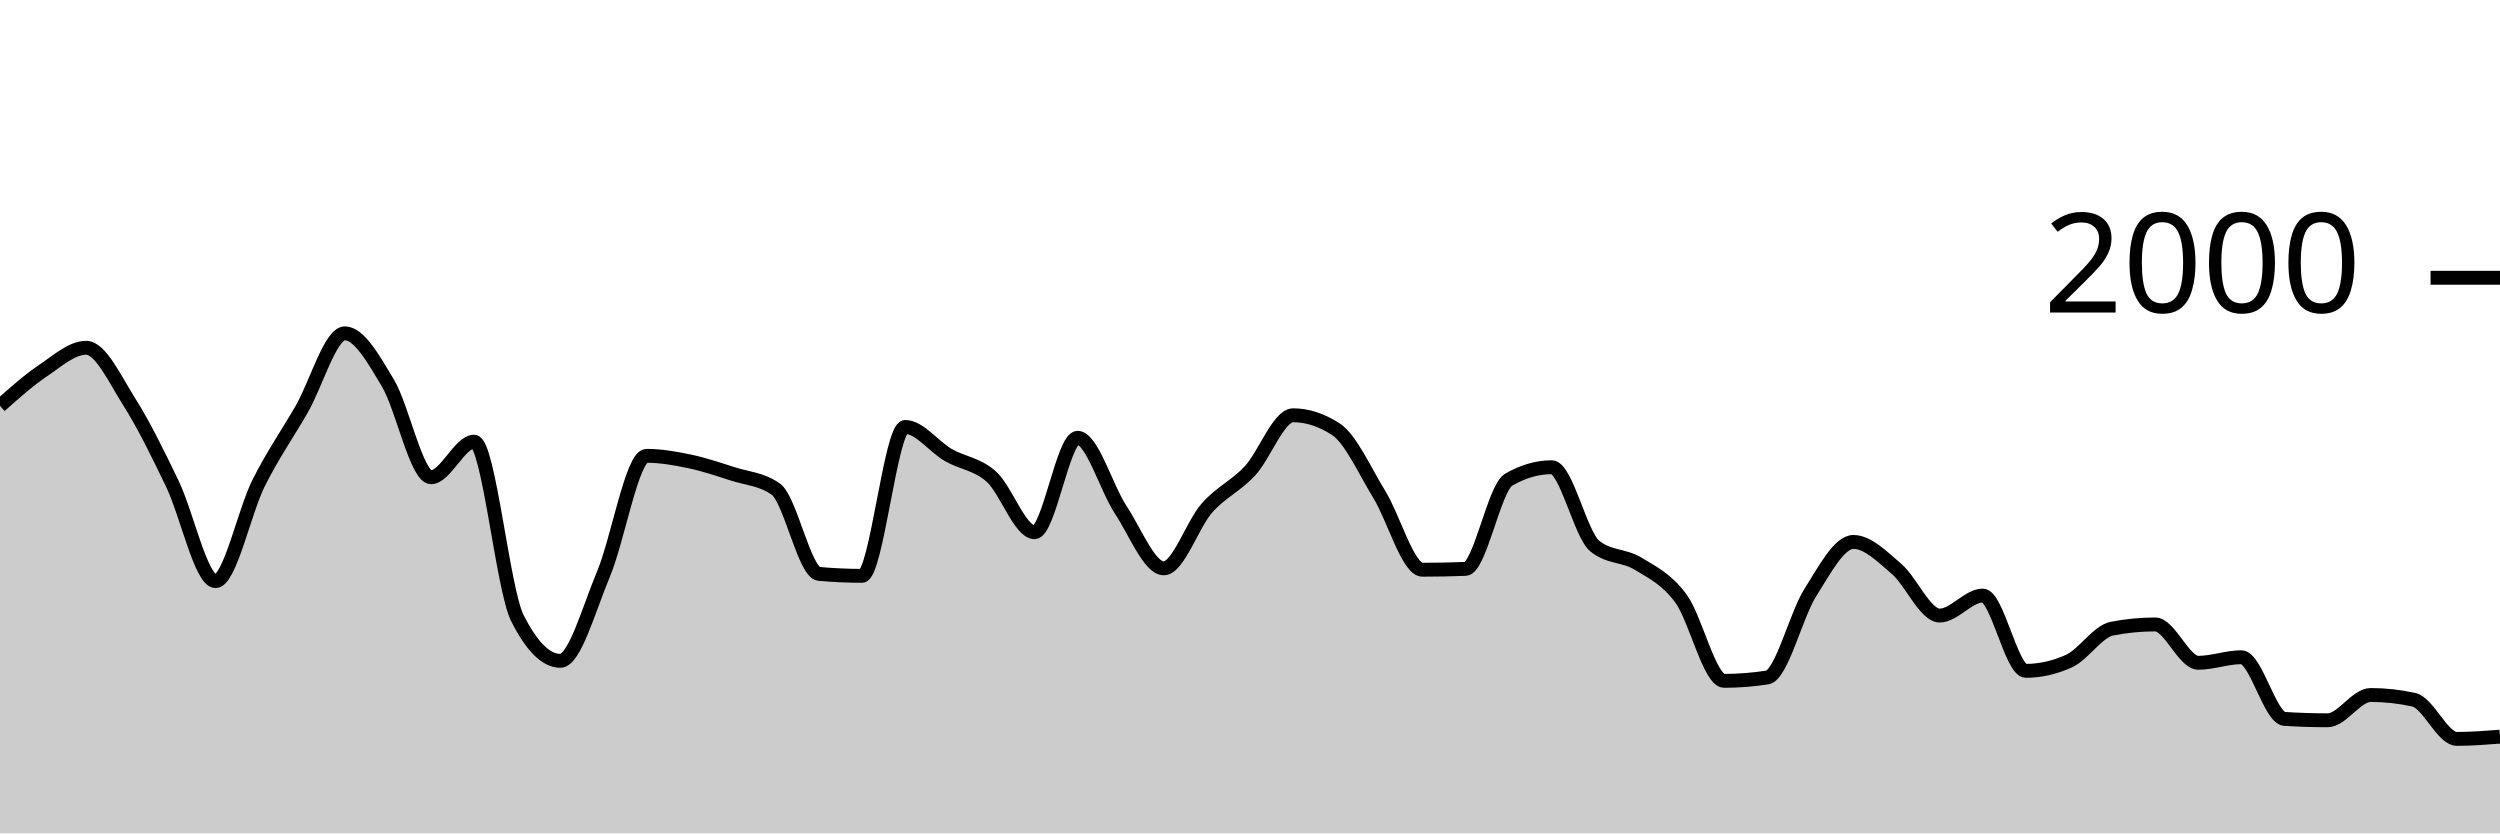
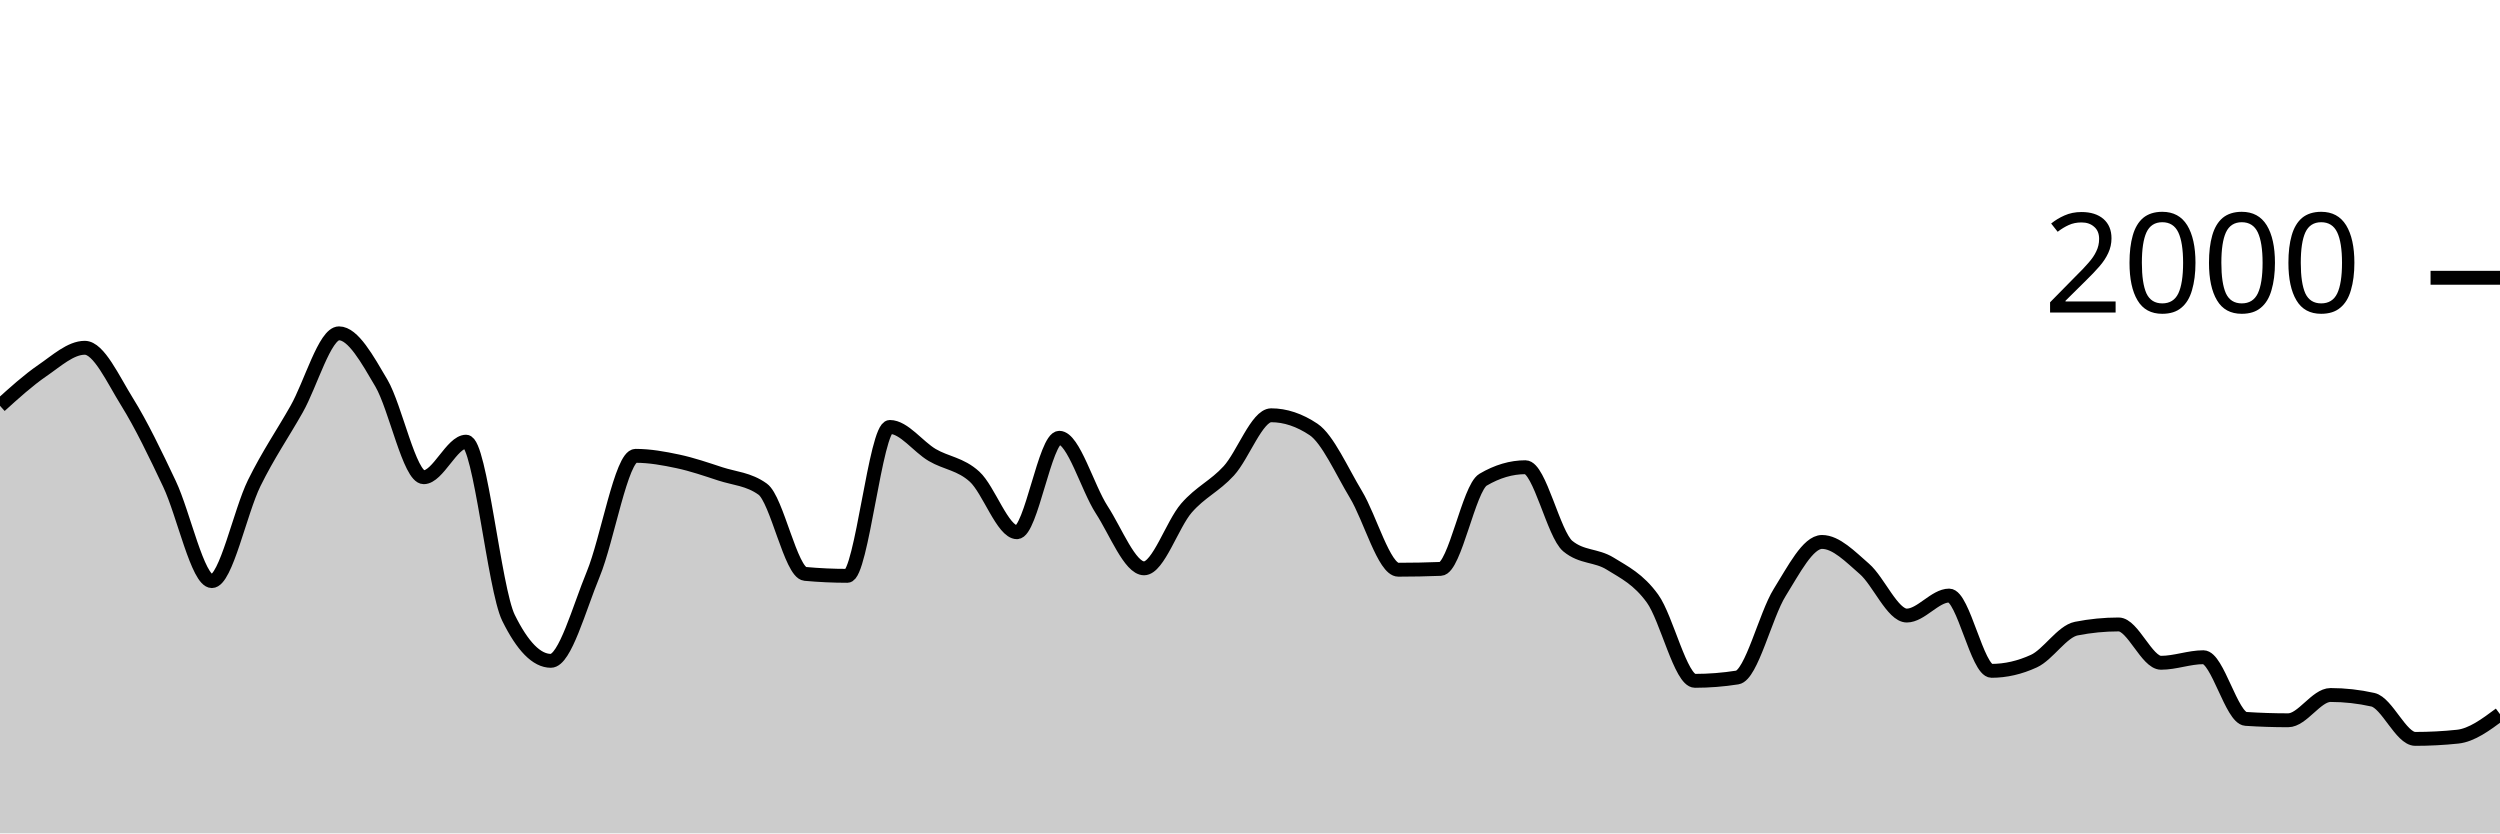
<svg xmlns="http://www.w3.org/2000/svg" viewBox="0 0 180 60">
  <g transform="translate(0,20)">
-     <path class="area" fill="rgba(0, 0, 0, 0.2)" d="M0,9.22C1.034,8.298,2.069,7.377,3.103,6.68C4.138,5.983,5.172,5.04,6.207,5.04C7.241,5.04,8.276,7.307,9.31,8.94C10.345,10.573,11.379,12.69,12.414,14.84C13.448,16.99,14.483,21.84,15.517,21.84C16.552,21.84,17.586,16.843,18.621,14.78C19.655,12.717,20.69,11.257,21.724,9.46C22.759,7.663,23.793,4,24.828,4C25.862,4,26.897,5.853,27.931,7.58C28.966,9.307,30,14.36,31.034,14.36C32.069,14.36,33.103,11.8,34.138,11.8C35.172,11.8,36.207,22.413,37.241,24.48C38.276,26.547,39.31,27.58,40.345,27.58C41.379,27.58,42.414,23.8,43.448,21.34C44.483,18.88,45.517,12.82,46.552,12.82C47.586,12.82,48.621,13.003,49.655,13.22C50.69,13.437,51.724,13.787,52.759,14.12C53.793,14.453,54.828,14.487,55.862,15.22C56.897,15.953,57.931,21.227,58.966,21.32C60,21.413,61.034,21.46,62.069,21.46C63.103,21.46,64.138,10.74,65.172,10.74C66.207,10.74,67.241,12.163,68.276,12.76C69.31,13.357,70.345,13.393,71.379,14.32C72.414,15.247,73.448,18.32,74.483,18.32C75.517,18.32,76.552,11.52,77.586,11.52C78.621,11.52,79.655,15.133,80.69,16.7C81.724,18.267,82.759,20.92,83.793,20.92C84.828,20.92,85.862,17.75,86.897,16.58C87.931,15.41,88.966,15.013,90,13.9C91.034,12.787,92.069,9.9,93.103,9.9C94.138,9.9,95.172,10.24,96.207,10.92C97.241,11.6,98.276,13.917,99.31,15.6C100.345,17.283,101.379,21.02,102.414,21.02C103.448,21.02,104.483,21,105.517,20.96C106.552,20.92,107.586,15.14,108.621,14.54C109.655,13.94,110.69,13.64,111.724,13.64C112.759,13.64,113.793,18.48,114.828,19.32C115.862,20.16,116.897,19.95,117.931,20.58C118.966,21.21,120,21.693,121.034,23.1C122.069,24.507,123.103,29.02,124.138,29.02C125.172,29.02,126.207,28.94,127.241,28.78C128.276,28.62,129.31,24.287,130.345,22.66C131.379,21.033,132.414,19.02,133.448,19.02C134.483,19.02,135.517,20.077,136.552,20.96C137.586,21.843,138.621,24.32,139.655,24.32C140.69,24.32,141.724,22.88,142.759,22.88C143.793,22.88,144.828,28.3,145.862,28.3C146.897,28.3,147.931,28.067,148.966,27.6C150,27.133,151.034,25.46,152.069,25.26C153.103,25.06,154.138,24.96,155.172,24.96C156.207,24.96,157.241,27.72,158.276,27.72C159.31,27.72,160.345,27.32,161.379,27.32C162.414,27.32,163.448,31.693,164.483,31.76C165.517,31.827,166.552,31.86,167.586,31.86C168.621,31.86,169.655,30.04,170.69,30.04C171.724,30.04,172.759,30.153,173.793,30.38C174.828,30.607,175.862,33.2,176.897,33.2C177.931,33.2,178.966,33.12,180,33.04L180,40C178.966,40,177.931,40,176.897,40C175.862,40,174.828,40,173.793,40C172.759,40,171.724,40,170.69,40C169.655,40,168.621,40,167.586,40C166.552,40,165.517,40,164.483,40C163.448,40,162.414,40,161.379,40C160.345,40,159.31,40,158.276,40C157.241,40,156.207,40,155.172,40C154.138,40,153.103,40,152.069,40C151.034,40,150,40,148.966,40C147.931,40,146.897,40,145.862,40C144.828,40,143.793,40,142.759,40C141.724,40,140.69,40,139.655,40C138.621,40,137.586,40,136.552,40C135.517,40,134.483,40,133.448,40C132.414,40,131.379,40,130.345,40C129.31,40,128.276,40,127.241,40C126.207,40,125.172,40,124.138,40C123.103,40,122.069,40,121.034,40C120,40,118.966,40,117.931,40C116.897,40,115.862,40,114.828,40C113.793,40,112.759,40,111.724,40C110.69,40,109.655,40,108.621,40C107.586,40,106.552,40,105.517,40C104.483,40,103.448,40,102.414,40C101.379,40,100.345,40,99.31,40C98.276,40,97.241,40,96.207,40C95.172,40,94.138,40,93.103,40C92.069,40,91.034,40,90,40C88.966,40,87.931,40,86.897,40C85.862,40,84.828,40,83.793,40C82.759,40,81.724,40,80.69,40C79.655,40,78.621,40,77.586,40C76.552,40,75.517,40,74.483,40C73.448,40,72.414,40,71.379,40C70.345,40,69.31,40,68.276,40C67.241,40,66.207,40,65.172,40C64.138,40,63.103,40,62.069,40C61.034,40,60,40,58.966,40C57.931,40,56.897,40,55.862,40C54.828,40,53.793,40,52.759,40C51.724,40,50.69,40,49.655,40C48.621,40,47.586,40,46.552,40C45.517,40,44.483,40,43.448,40C42.414,40,41.379,40,40.345,40C39.31,40,38.276,40,37.241,40C36.207,40,35.172,40,34.138,40C33.103,40,32.069,40,31.034,40C30,40,28.966,40,27.931,40C26.897,40,25.862,40,24.828,40C23.793,40,22.759,40,21.724,40C20.69,40,19.655,40,18.621,40C17.586,40,16.552,40,15.517,40C14.483,40,13.448,40,12.414,40C11.379,40,10.345,40,9.31,40C8.276,40,7.241,40,6.207,40C5.172,40,4.138,40,3.103,40C2.069,40,1.034,40,0,40Z" />
-     <path class="line" stroke="black" fill="none" d="M0,9.22C1.034,8.298,2.069,7.377,3.103,6.68C4.138,5.983,5.172,5.04,6.207,5.04C7.241,5.04,8.276,7.307,9.31,8.94C10.345,10.573,11.379,12.69,12.414,14.84C13.448,16.99,14.483,21.84,15.517,21.84C16.552,21.84,17.586,16.843,18.621,14.78C19.655,12.717,20.69,11.257,21.724,9.46C22.759,7.663,23.793,4,24.828,4C25.862,4,26.897,5.853,27.931,7.58C28.966,9.307,30,14.36,31.034,14.36C32.069,14.36,33.103,11.8,34.138,11.8C35.172,11.8,36.207,22.413,37.241,24.48C38.276,26.547,39.31,27.58,40.345,27.58C41.379,27.58,42.414,23.8,43.448,21.34C44.483,18.88,45.517,12.82,46.552,12.82C47.586,12.82,48.621,13.003,49.655,13.22C50.69,13.437,51.724,13.787,52.759,14.12C53.793,14.453,54.828,14.487,55.862,15.22C56.897,15.953,57.931,21.227,58.966,21.32C60,21.413,61.034,21.46,62.069,21.46C63.103,21.46,64.138,10.74,65.172,10.74C66.207,10.74,67.241,12.163,68.276,12.76C69.31,13.357,70.345,13.393,71.379,14.32C72.414,15.247,73.448,18.32,74.483,18.32C75.517,18.32,76.552,11.52,77.586,11.52C78.621,11.52,79.655,15.133,80.69,16.7C81.724,18.267,82.759,20.92,83.793,20.92C84.828,20.92,85.862,17.75,86.897,16.58C87.931,15.41,88.966,15.013,90,13.9C91.034,12.787,92.069,9.9,93.103,9.9C94.138,9.9,95.172,10.24,96.207,10.92C97.241,11.6,98.276,13.917,99.31,15.6C100.345,17.283,101.379,21.02,102.414,21.02C103.448,21.02,104.483,21,105.517,20.96C106.552,20.92,107.586,15.14,108.621,14.54C109.655,13.94,110.69,13.64,111.724,13.64C112.759,13.64,113.793,18.48,114.828,19.32C115.862,20.16,116.897,19.95,117.931,20.58C118.966,21.21,120,21.693,121.034,23.1C122.069,24.507,123.103,29.02,124.138,29.02C125.172,29.02,126.207,28.94,127.241,28.78C128.276,28.62,129.31,24.287,130.345,22.66C131.379,21.033,132.414,19.02,133.448,19.02C134.483,19.02,135.517,20.077,136.552,20.96C137.586,21.843,138.621,24.32,139.655,24.32C140.69,24.32,141.724,22.88,142.759,22.88C143.793,22.88,144.828,28.3,145.862,28.3C146.897,28.3,147.931,28.067,148.966,27.6C150,27.133,151.034,25.46,152.069,25.26C153.103,25.06,154.138,24.96,155.172,24.96C156.207,24.96,157.241,27.72,158.276,27.72C159.31,27.72,160.345,27.32,161.379,27.32C162.414,27.32,163.448,31.693,164.483,31.76C165.517,31.827,166.552,31.86,167.586,31.86C168.621,31.86,169.655,30.04,170.69,30.04C171.724,30.04,172.759,30.153,173.793,30.38C174.828,30.607,175.862,33.2,176.897,33.2C177.931,33.2,178.966,33.12,180,33.04" />
+     <path class="area" fill="rgba(0, 0, 0, 0.2)" d="M0,9.22C1.017,8.298,2.034,7.377,3.051,6.68C4.068,5.983,5.085,5.04,6.102,5.04C7.119,5.04,8.136,7.307,9.153,8.94C10.169,10.573,11.186,12.69,12.203,14.84C13.22,16.99,14.237,21.84,15.254,21.84C16.271,21.84,17.288,16.843,18.305,14.78C19.322,12.717,20.339,11.257,21.356,9.46C22.373,7.663,23.39,4,24.407,4C25.424,4,26.441,5.853,27.458,7.58C28.475,9.307,29.492,14.36,30.508,14.36C31.525,14.36,32.542,11.8,33.559,11.8C34.576,11.8,35.593,22.413,36.61,24.48C37.627,26.547,38.644,27.58,39.661,27.58C40.678,27.58,41.695,23.8,42.712,21.34C43.729,18.88,44.746,12.82,45.763,12.82C46.78,12.82,47.797,13.003,48.814,13.22C49.831,13.437,50.847,13.787,51.864,14.12C52.881,14.453,53.898,14.487,54.915,15.22C55.932,15.953,56.949,21.227,57.966,21.32C58.983,21.413,60,21.46,61.017,21.46C62.034,21.46,63.051,10.74,64.068,10.74C65.085,10.74,66.102,12.163,67.119,12.76C68.136,13.357,69.153,13.393,70.169,14.32C71.186,15.247,72.203,18.32,73.22,18.32C74.237,18.32,75.254,11.52,76.271,11.52C77.288,11.52,78.305,15.133,79.322,16.7C80.339,18.267,81.356,20.92,82.373,20.92C83.39,20.92,84.407,17.75,85.424,16.58C86.441,15.41,87.458,15.013,88.475,13.9C89.492,12.787,90.508,9.9,91.525,9.9C92.542,9.9,93.559,10.24,94.576,10.92C95.593,11.6,96.61,13.917,97.627,15.6C98.644,17.283,99.661,21.02,100.678,21.02C101.695,21.02,102.712,21,103.729,20.96C104.746,20.92,105.763,15.14,106.78,14.54C107.797,13.94,108.814,13.64,109.831,13.64C110.847,13.64,111.864,18.48,112.881,19.32C113.898,20.16,114.915,19.95,115.932,20.58C116.949,21.21,117.966,21.693,118.983,23.1C120,24.507,121.017,29.02,122.034,29.02C123.051,29.02,124.068,28.94,125.085,28.78C126.102,28.62,127.119,24.287,128.136,22.66C129.153,21.033,130.169,19.02,131.186,19.02C132.203,19.02,133.22,20.077,134.237,20.96C135.254,21.843,136.271,24.32,137.288,24.32C138.305,24.32,139.322,22.88,140.339,22.88C141.356,22.88,142.373,28.3,143.39,28.3C144.407,28.3,145.424,28.067,146.441,27.6C147.458,27.133,148.475,25.46,149.492,25.26C150.508,25.06,151.525,24.96,152.542,24.96C153.559,24.96,154.576,27.72,155.593,27.72C156.61,27.72,157.627,27.32,158.644,27.32C159.661,27.32,160.678,31.693,161.695,31.76C162.712,31.827,163.729,31.86,164.746,31.86C165.763,31.86,166.78,30.04,167.797,30.04C168.814,30.04,169.831,30.153,170.847,30.38C171.864,30.607,172.881,33.2,173.898,33.2C174.915,33.2,175.932,33.147,176.949,33.04C177.966,32.933,178.983,32.177,180,31.42L180,40C178.983,40,177.966,40,176.949,40C175.932,40,174.915,40,173.898,40C172.881,40,171.864,40,170.847,40C169.831,40,168.814,40,167.797,40C166.78,40,165.763,40,164.746,40C163.729,40,162.712,40,161.695,40C160.678,40,159.661,40,158.644,40C157.627,40,156.61,40,155.593,40C154.576,40,153.559,40,152.542,40C151.525,40,150.508,40,149.492,40C148.475,40,147.458,40,146.441,40C145.424,40,144.407,40,143.39,40C142.373,40,141.356,40,140.339,40C139.322,40,138.305,40,137.288,40C136.271,40,135.254,40,134.237,40C133.22,40,132.203,40,131.186,40C130.169,40,129.153,40,128.136,40C127.119,40,126.102,40,125.085,40C124.068,40,123.051,40,122.034,40C121.017,40,120,40,118.983,40C117.966,40,116.949,40,115.932,40C114.915,40,113.898,40,112.881,40C111.864,40,110.847,40,109.831,40C108.814,40,107.797,40,106.78,40C105.763,40,104.746,40,103.729,40C102.712,40,101.695,40,100.678,40C99.661,40,98.644,40,97.627,40C96.61,40,95.593,40,94.576,40C93.559,40,92.542,40,91.525,40C90.508,40,89.492,40,88.475,40C87.458,40,86.441,40,85.424,40C84.407,40,83.39,40,82.373,40C81.356,40,80.339,40,79.322,40C78.305,40,77.288,40,76.271,40C75.254,40,74.237,40,73.22,40C72.203,40,71.186,40,70.169,40C69.153,40,68.136,40,67.119,40C66.102,40,65.085,40,64.068,40C63.051,40,62.034,40,61.017,40C60,40,58.983,40,57.966,40C56.949,40,55.932,40,54.915,40C53.898,40,52.881,40,51.864,40C50.847,40,49.831,40,48.814,40C47.797,40,46.78,40,45.763,40C44.746,40,43.729,40,42.712,40C41.695,40,40.678,40,39.661,40C38.644,40,37.627,40,36.61,40C35.593,40,34.576,40,33.559,40C32.542,40,31.525,40,30.508,40C29.492,40,28.475,40,27.458,40C26.441,40,25.424,40,24.407,40C23.39,40,22.373,40,21.356,40C20.339,40,19.322,40,18.305,40C17.288,40,16.271,40,15.254,40C14.237,40,13.22,40,12.203,40C11.186,40,10.169,40,9.153,40C8.136,40,7.119,40,6.102,40C5.085,40,4.068,40,3.051,40C2.034,40,1.017,40,0,40Z" />
+     <path class="line" stroke="black" fill="none" d="M0,9.22C1.017,8.298,2.034,7.377,3.051,6.68C4.068,5.983,5.085,5.04,6.102,5.04C7.119,5.04,8.136,7.307,9.153,8.94C10.169,10.573,11.186,12.69,12.203,14.84C13.22,16.99,14.237,21.84,15.254,21.84C16.271,21.84,17.288,16.843,18.305,14.78C19.322,12.717,20.339,11.257,21.356,9.46C22.373,7.663,23.39,4,24.407,4C25.424,4,26.441,5.853,27.458,7.58C28.475,9.307,29.492,14.36,30.508,14.36C31.525,14.36,32.542,11.8,33.559,11.8C34.576,11.8,35.593,22.413,36.61,24.48C37.627,26.547,38.644,27.58,39.661,27.58C40.678,27.58,41.695,23.8,42.712,21.34C43.729,18.88,44.746,12.82,45.763,12.82C46.78,12.82,47.797,13.003,48.814,13.22C49.831,13.437,50.847,13.787,51.864,14.12C52.881,14.453,53.898,14.487,54.915,15.22C55.932,15.953,56.949,21.227,57.966,21.32C58.983,21.413,60,21.46,61.017,21.46C62.034,21.46,63.051,10.74,64.068,10.74C65.085,10.74,66.102,12.163,67.119,12.76C68.136,13.357,69.153,13.393,70.169,14.32C71.186,15.247,72.203,18.32,73.22,18.32C74.237,18.32,75.254,11.52,76.271,11.52C77.288,11.52,78.305,15.133,79.322,16.7C80.339,18.267,81.356,20.92,82.373,20.92C83.39,20.92,84.407,17.75,85.424,16.58C86.441,15.41,87.458,15.013,88.475,13.9C89.492,12.787,90.508,9.9,91.525,9.9C92.542,9.9,93.559,10.24,94.576,10.92C95.593,11.6,96.61,13.917,97.627,15.6C98.644,17.283,99.661,21.02,100.678,21.02C101.695,21.02,102.712,21,103.729,20.96C104.746,20.92,105.763,15.14,106.78,14.54C107.797,13.94,108.814,13.64,109.831,13.64C110.847,13.64,111.864,18.48,112.881,19.32C113.898,20.16,114.915,19.95,115.932,20.58C116.949,21.21,117.966,21.693,118.983,23.1C120,24.507,121.017,29.02,122.034,29.02C123.051,29.02,124.068,28.94,125.085,28.78C126.102,28.62,127.119,24.287,128.136,22.66C129.153,21.033,130.169,19.02,131.186,19.02C132.203,19.02,133.22,20.077,134.237,20.96C135.254,21.843,136.271,24.32,137.288,24.32C138.305,24.32,139.322,22.88,140.339,22.88C141.356,22.88,142.373,28.3,143.39,28.3C144.407,28.3,145.424,28.067,146.441,27.6C147.458,27.133,148.475,25.46,149.492,25.26C150.508,25.06,151.525,24.96,152.542,24.96C153.559,24.96,154.576,27.72,155.593,27.72C156.61,27.72,157.627,27.32,158.644,27.32C159.661,27.32,160.678,31.693,161.695,31.76C162.712,31.827,163.729,31.86,164.746,31.86C165.763,31.86,166.78,30.04,167.797,30.04C168.814,30.04,169.831,30.153,170.847,30.38C171.864,30.607,172.881,33.2,173.898,33.2C174.915,33.2,175.932,33.147,176.949,33.04C177.966,32.933,178.983,32.177,180,31.42" />
    <path class="axis-ceiling" stroke-width="1" stroke="black" fill="none" d="M175,0L180,0" />
    <text class="axis-ceiling-label" font-family="sans-serif" text-anchor="end" font-size="10px" x="170" y="2.5">2000</text>
  </g>
</svg>
